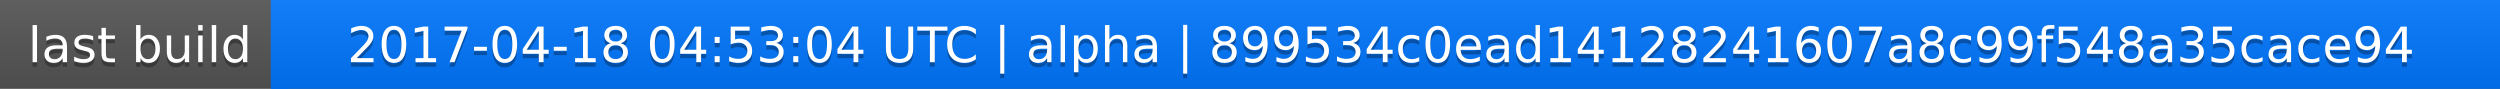
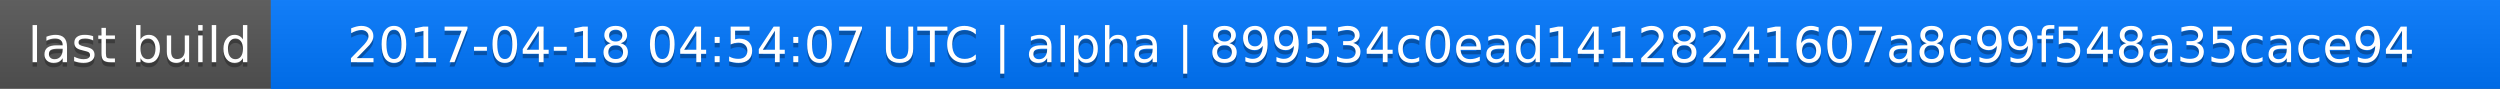
<svg xmlns="http://www.w3.org/2000/svg" width="563" height="20">
  <linearGradient id="a" x2="0" y2="100%">
    <stop offset="0" stop-color="#bbb" stop-opacity=".1" />
    <stop offset="1" stop-opacity=".1" />
  </linearGradient>
  <rect rx="0" width="563" height="20" fill="#555" />
  <rect rx="0" x="61" width="502" height="20" fill="#07f" />
  <path fill="#07f" d="M61 0h4v20h-4z" />
  <rect rx="0" width="563" height="20" fill="url(#a)" />
  <g fill="#fff" text-anchor="middle" font-family="DejaVu Sans,Verdana,Geneva,sans-serif" font-size="11">
    <text x="31.5" y="15" fill="#010101" fill-opacity=".3">last build</text>
    <text x="31.5" y="14">last build</text>
-     <text x="311" y="15" fill="#010101" fill-opacity=".3">2017-04-18 04:53:04 UTC | alpha | 899534c0ead14128241607a8c99f548a35cace94</text>
-     <text x="311" y="14">2017-04-18 04:53:04 UTC | alpha | 899534c0ead14128241607a8c99f548a35cace94</text>
+     <text x="311" y="15" fill="#010101" fill-opacity=".3">2017-04-18 04:54:07 UTC | alpha | 899534c0ead14128241607a8c99f548a35cace94</text>
+     <text x="311" y="14">2017-04-18 04:54:07 UTC | alpha | 899534c0ead14128241607a8c99f548a35cace94</text>
  </g>
</svg>
